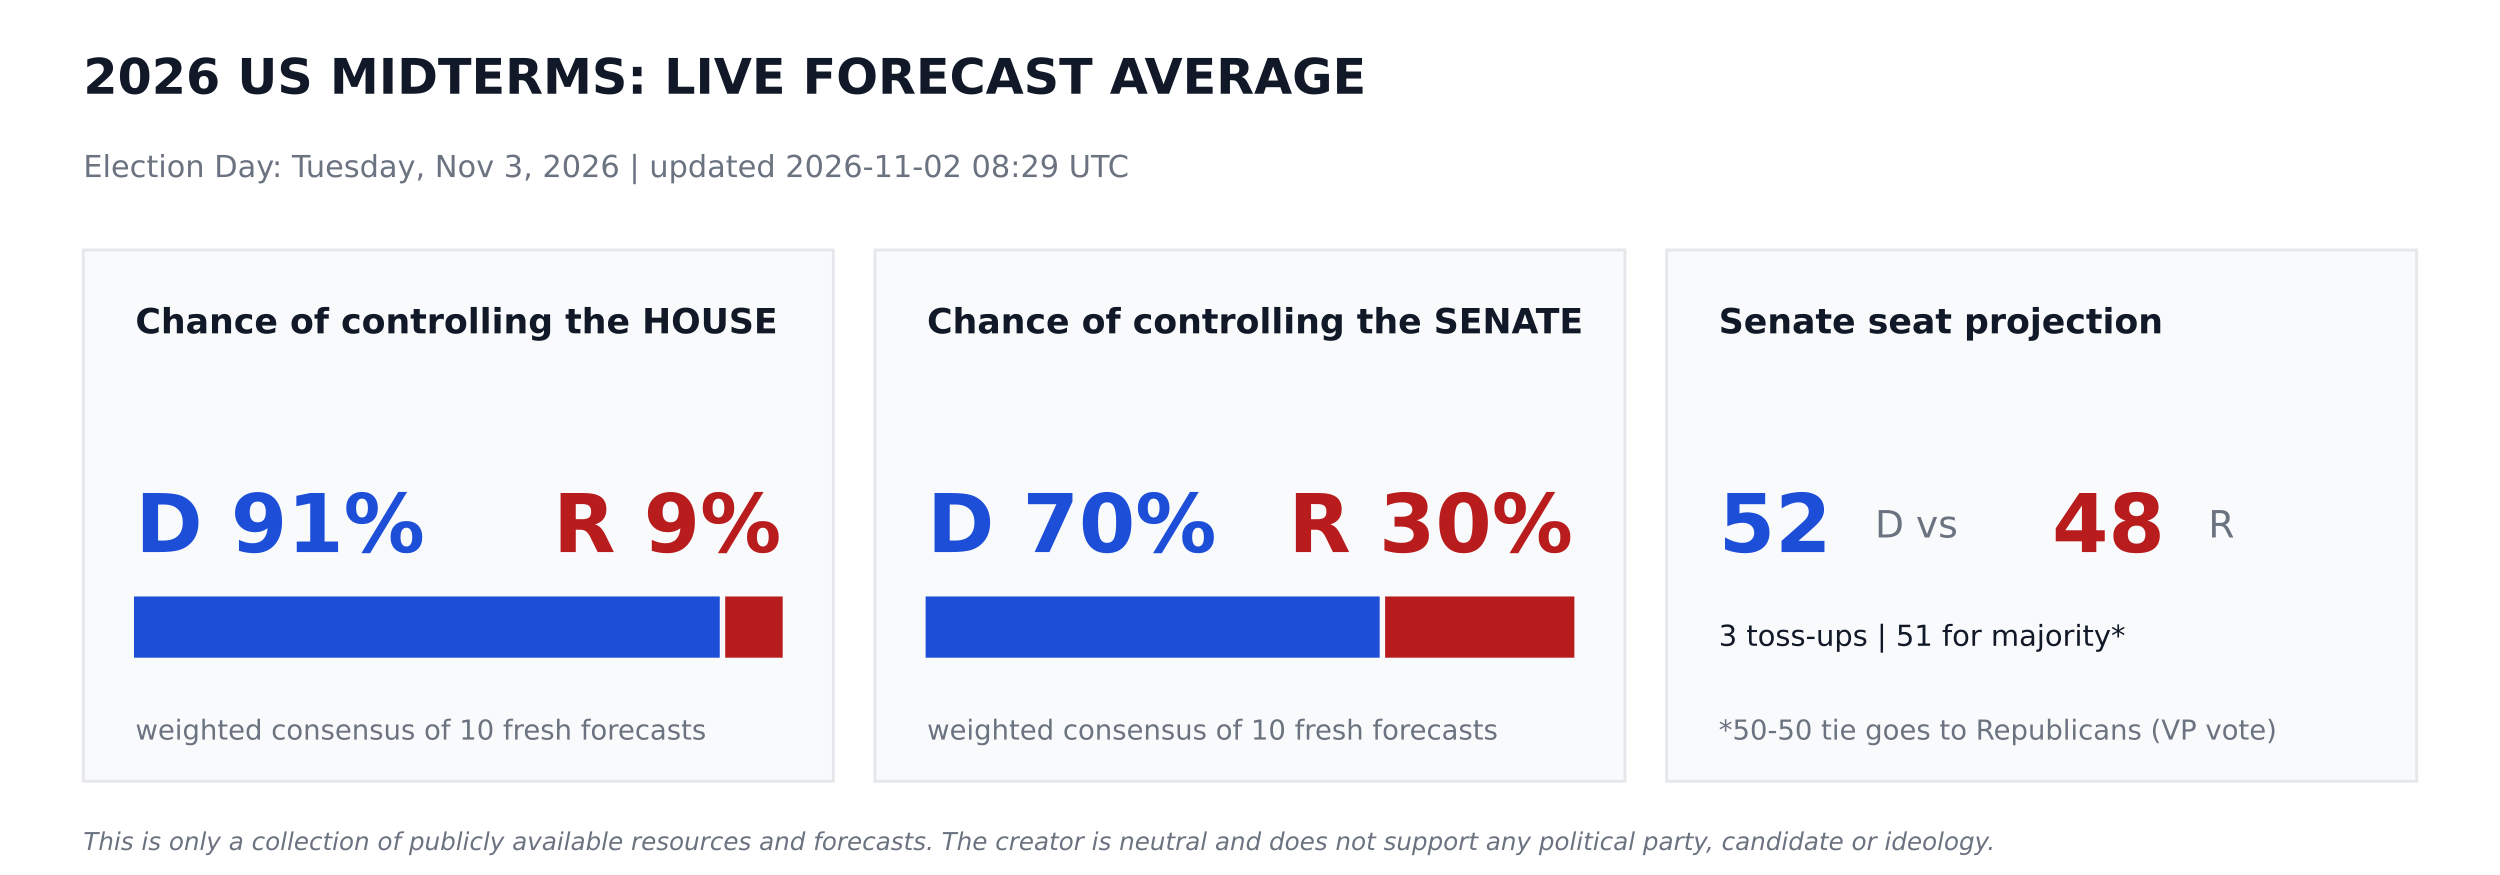
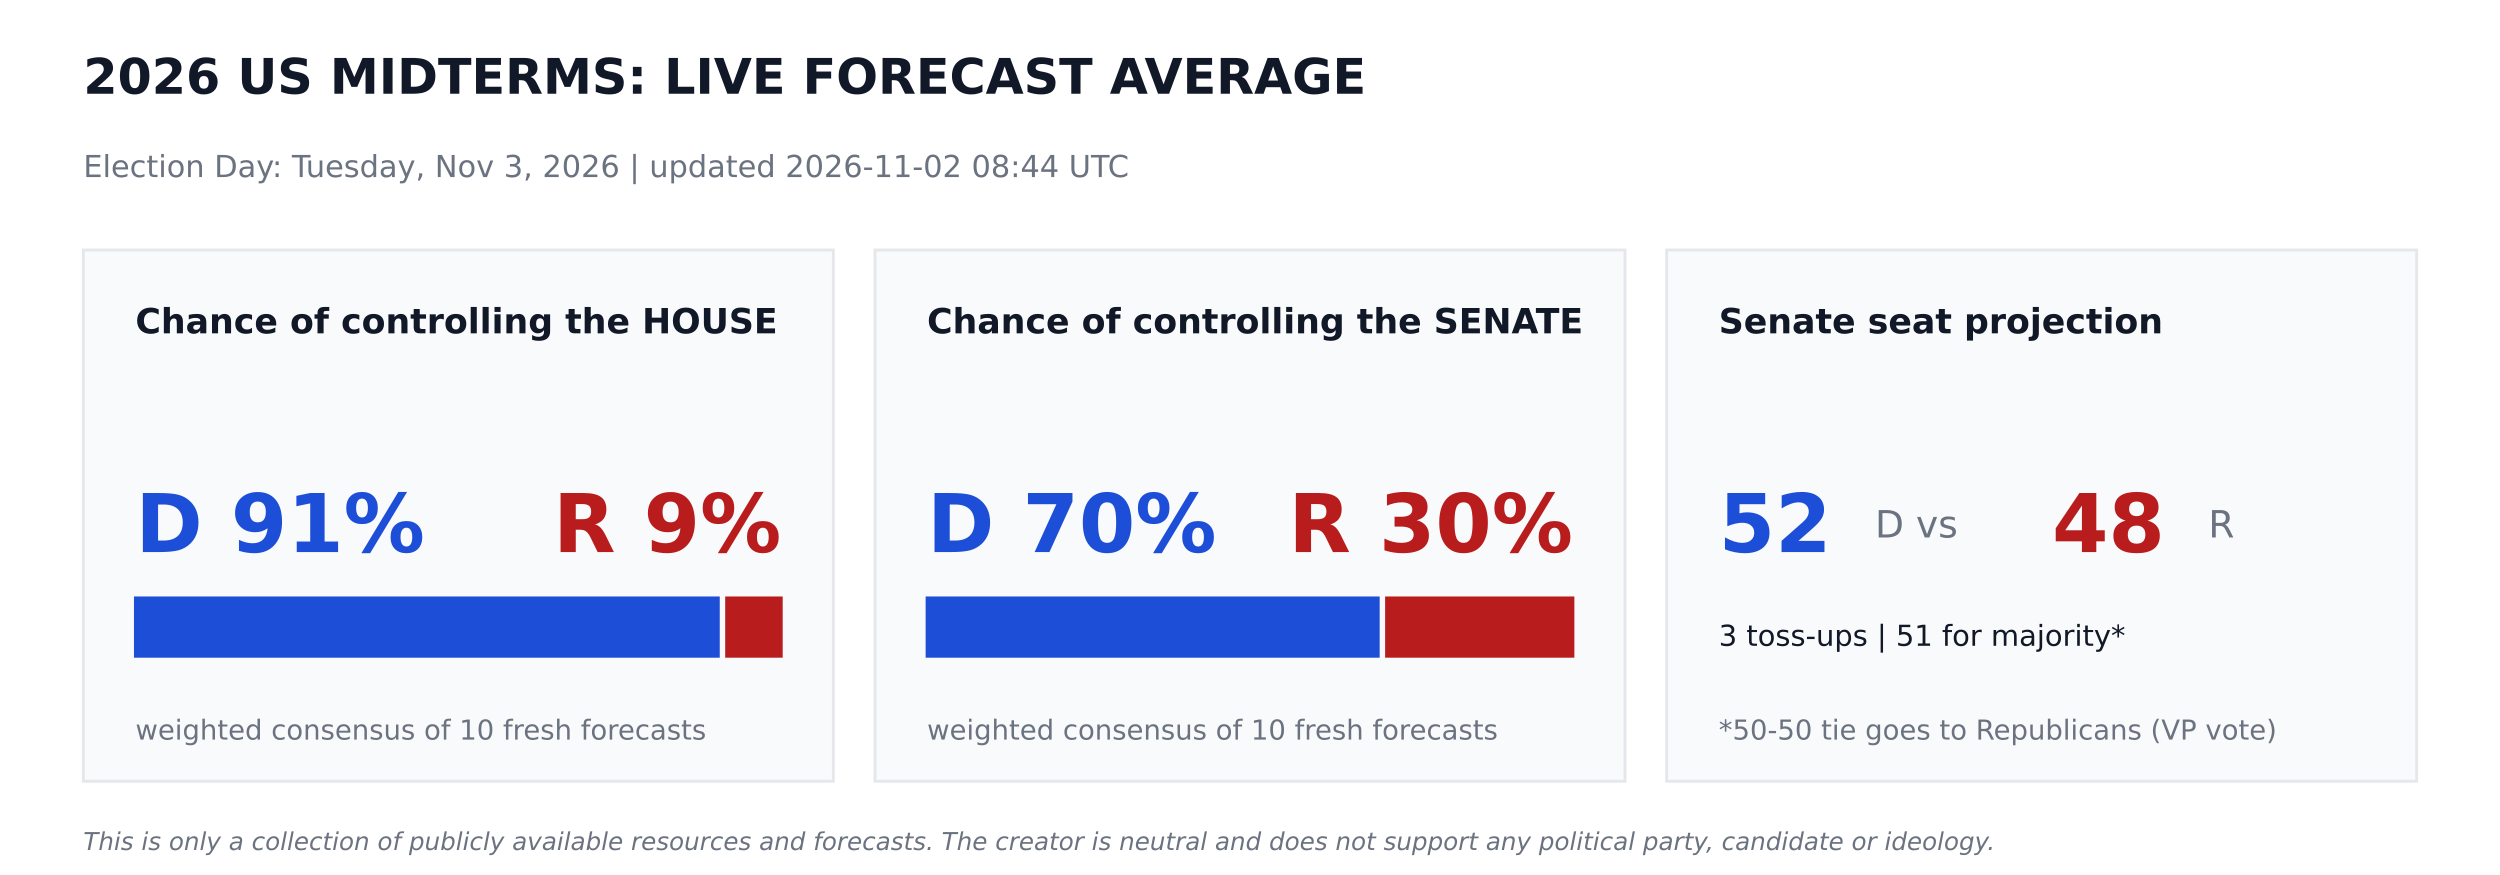
<svg xmlns="http://www.w3.org/2000/svg" width="864pt" height="302.4pt" viewBox="0 0 864 302.4" version="1.1">
  <defs>
    <style type="text/css">*{stroke-linejoin: round; stroke-linecap: butt}</style>
  </defs>
  <g id="figure_1">
    <g id="patch_1">
      <path d="M 0 302.4  L 864 302.4  L 864 0  L 0 0  z " style="fill: #ffffff" />
    </g>
    <g id="axes_1">
      <g id="patch_2">
-         <path d="M 28.8 270  L 288 270  L 288 86.4  L 28.8 86.4  z " clip-path="url(#pbbcb79b3fc)" style="fill: #f9fafb; stroke: #e5e7eb; stroke-linejoin: miter" />
+         <path d="M 28.8 270  L 288 270  L 288 86.4  L 28.8 86.4  z " clip-path="url(#pf32d3424bf)" style="fill: #f9fafb; stroke: #e5e7eb; stroke-linejoin: miter" />
      </g>
      <g id="patch_3">
-         <path d="M 46.8 226.8  L 248.249 226.8  L 248.249 206.64  L 46.8 206.64  z " clip-path="url(#pbbcb79b3fc)" style="fill: #1d4ed8; stroke: #1d4ed8; stroke-linejoin: miter" />
+         <path d="M 46.8 226.8  L 248.249 226.8  L 248.249 206.64  L 46.8 206.64  z " clip-path="url(#pf32d3424bf)" style="fill: #1d4ed8; stroke: #1d4ed8; stroke-linejoin: miter" />
      </g>
      <g id="patch_4">
-         <path d="M 251.129 226.8  L 270 226.8  L 270 206.64  L 251.129 206.64  z " clip-path="url(#pbbcb79b3fc)" style="fill: #b91c1c; stroke: #b91c1c; stroke-linejoin: miter" />
+         <path d="M 251.129 226.8  L 270 226.8  L 270 206.64  L 251.129 206.64  z " clip-path="url(#pf32d3424bf)" style="fill: #b91c1c; stroke: #b91c1c; stroke-linejoin: miter" />
      </g>
      <g id="patch_5">
-         <path d="M 302.4 270  L 561.6 270  L 561.6 86.4  L 302.4 86.4  z " clip-path="url(#pbbcb79b3fc)" style="fill: #f9fafb; stroke: #e5e7eb; stroke-linejoin: miter" />
+         <path d="M 302.4 270  L 561.6 270  L 561.6 86.4  L 302.4 86.4  z " clip-path="url(#pf32d3424bf)" style="fill: #f9fafb; stroke: #e5e7eb; stroke-linejoin: miter" />
      </g>
      <g id="patch_6">
-         <path d="M 320.4 226.8  L 476.316 226.8  L 476.316 206.64  L 320.4 206.64  z " clip-path="url(#pbbcb79b3fc)" style="fill: #1d4ed8; stroke: #1d4ed8; stroke-linejoin: miter" />
+         <path d="M 320.4 226.8  L 476.316 226.8  L 476.316 206.64  L 320.4 206.64  z " clip-path="url(#pf32d3424bf)" style="fill: #1d4ed8; stroke: #1d4ed8; stroke-linejoin: miter" />
      </g>
      <g id="patch_7">
-         <path d="M 479.196 226.8  L 543.6 226.8  L 543.6 206.64  L 479.196 206.64  z " clip-path="url(#pbbcb79b3fc)" style="fill: #b91c1c; stroke: #b91c1c; stroke-linejoin: miter" />
+         <path d="M 479.196 226.8  L 543.6 226.8  L 543.6 206.64  L 479.196 206.64  z " clip-path="url(#pf32d3424bf)" style="fill: #b91c1c; stroke: #b91c1c; stroke-linejoin: miter" />
      </g>
      <g id="patch_8">
-         <path d="M 576 270  L 835.2 270  L 835.2 86.4  L 576 86.4  z " clip-path="url(#pbbcb79b3fc)" style="fill: #f9fafb; stroke: #e5e7eb; stroke-linejoin: miter" />
+         <path d="M 576 270  L 835.2 270  L 835.2 86.4  L 576 86.4  z " clip-path="url(#pf32d3424bf)" style="fill: #f9fafb; stroke: #e5e7eb; stroke-linejoin: miter" />
      </g>
      <g id="text_1">
        <text style="font-weight: 700; font-size: 17px; font-family: 'DejaVu Sans'; text-anchor: start; fill: #111827" x="28.8" y="32.4" transform="rotate(-0 28.8 32.4)">2026 US MIDTERMS: LIVE FORECAST AVERAGE</text>
      </g>
      <g id="text_2">
-         <text style="font-size: 10.5px; font-family: 'DejaVu Sans'; text-anchor: start; fill: #6b7280" x="28.8" y="61.2" transform="rotate(-0 28.8 61.2)">Election Day: Tuesday, Nov 3, 2026   |   updated 2026-11-02 08:29 UTC</text>
+         <text style="font-size: 10.5px; font-family: 'DejaVu Sans'; text-anchor: start; fill: #6b7280" x="28.8" y="61.2" transform="rotate(-0 28.8 61.2)">Election Day: Tuesday, Nov 3, 2026   |   updated 2026-11-02 08:44 UTC</text>
      </g>
      <g id="text_3">
        <text style="font-weight: 700; font-size: 12px; font-family: 'DejaVu Sans'; text-anchor: start; fill: #111827" x="46.8" y="115.2" transform="rotate(-0 46.8 115.2)">Chance of controlling the HOUSE</text>
      </g>
      <g id="text_4">
        <text style="font-weight: 700; font-size: 28px; font-family: 'DejaVu Sans'; text-anchor: start; fill: #1d4ed8" x="46.8" y="190.8" transform="rotate(-0 46.8 190.8)">D 91%</text>
      </g>
      <g id="text_5">
        <text style="font-weight: 700; font-size: 28px; font-family: 'DejaVu Sans'; text-anchor: end; fill: #b91c1c" x="270" y="190.8" transform="rotate(-0 270 190.8)">R 9%</text>
      </g>
      <g id="text_6">
        <text style="font-size: 9.5px; font-family: 'DejaVu Sans'; text-anchor: start; fill: #6b7280" x="46.8" y="255.6" transform="rotate(-0 46.8 255.6)">weighted consensus of 10 fresh forecasts</text>
      </g>
      <g id="text_7">
        <text style="font-weight: 700; font-size: 12px; font-family: 'DejaVu Sans'; text-anchor: start; fill: #111827" x="320.4" y="115.2" transform="rotate(-0 320.4 115.2)">Chance of controlling the SENATE</text>
      </g>
      <g id="text_8">
        <text style="font-weight: 700; font-size: 28px; font-family: 'DejaVu Sans'; text-anchor: start; fill: #1d4ed8" x="320.4" y="190.8" transform="rotate(-0 320.4 190.8)">D 70%</text>
      </g>
      <g id="text_9">
        <text style="font-weight: 700; font-size: 28px; font-family: 'DejaVu Sans'; text-anchor: end; fill: #b91c1c" x="543.6" y="190.8" transform="rotate(-0 543.6 190.8)">R 30%</text>
      </g>
      <g id="text_10">
        <text style="font-size: 9.5px; font-family: 'DejaVu Sans'; text-anchor: start; fill: #6b7280" x="320.4" y="255.6" transform="rotate(-0 320.4 255.6)">weighted consensus of 10 fresh forecasts</text>
      </g>
      <g id="text_11">
        <text style="font-weight: 700; font-size: 12px; font-family: 'DejaVu Sans'; text-anchor: start; fill: #111827" x="594" y="115.2" transform="rotate(-0 594 115.2)">Senate seat projection</text>
      </g>
      <g id="text_12">
        <text style="font-weight: 700; font-size: 28px; font-family: 'DejaVu Sans'; text-anchor: start; fill: #1d4ed8" x="594" y="190.8" transform="rotate(-0 594 190.8)">52</text>
      </g>
      <g id="text_13">
        <text style="font-size: 13px; font-family: 'DejaVu Sans'; text-anchor: start; fill: #6b7280" x="648" y="185.76" transform="rotate(-0 648 185.76)">D  vs</text>
      </g>
      <g id="text_14">
        <text style="font-weight: 700; font-size: 28px; font-family: 'DejaVu Sans'; text-anchor: start; fill: #b91c1c" x="709.2" y="190.8" transform="rotate(-0 709.2 190.8)">48</text>
      </g>
      <g id="text_15">
        <text style="font-size: 13px; font-family: 'DejaVu Sans'; text-anchor: start; fill: #6b7280" x="763.2" y="185.76" transform="rotate(-0 763.2 185.76)">R</text>
      </g>
      <g id="text_16">
        <text style="font-size: 10px; font-family: 'DejaVu Sans'; text-anchor: start; fill: #111827" x="594" y="223.2" transform="rotate(-0 594 223.2)">3 toss-ups  |  51 for majority*</text>
      </g>
      <g id="text_17">
        <text style="font-size: 9.5px; font-family: 'DejaVu Sans'; text-anchor: start; fill: #6b7280" x="594" y="255.6" transform="rotate(-0 594 255.6)">*50-50 tie goes to Republicans (VP vote)</text>
      </g>
      <g id="text_18">
        <text style="font-style: italic; font-size: 8.5px; font-family: 'DejaVu Sans'; text-anchor: start; fill: #6b7280" x="28.8" y="293.76" transform="rotate(-0 28.8 293.76)">This is only a collection of publicly available resources and forecasts. The creator is neutral and does not support any political party, candidate or ideology.</text>
      </g>
    </g>
  </g>
  <defs>
-     <clipPath id="pbbcb79b3fc">
+     <clipPath id="pf32d3424bf">
      <rect x="0" y="0" width="864" height="302.4" />
    </clipPath>
  </defs>
</svg>
